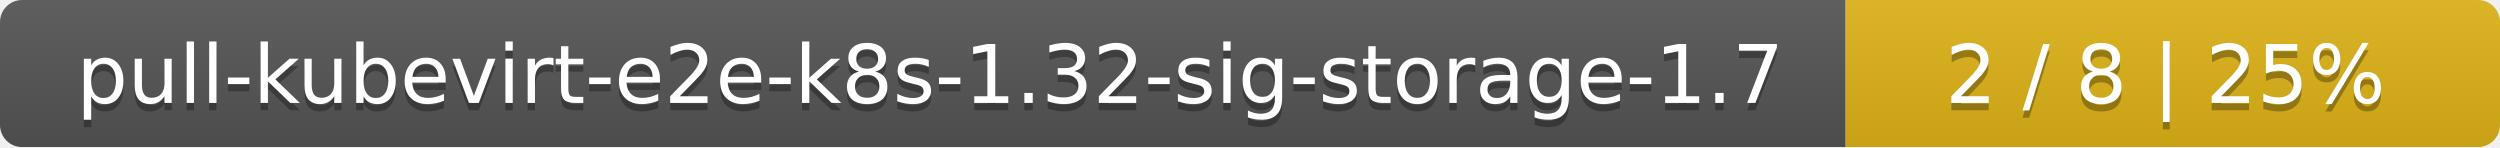
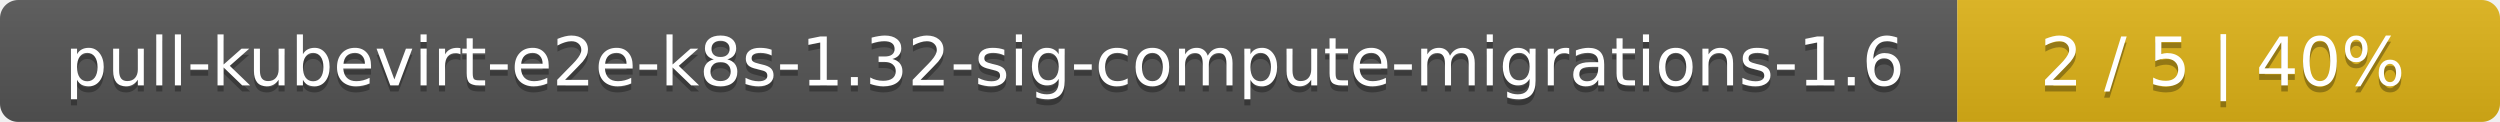
- <svg xmlns="http://www.w3.org/2000/svg" width="340" height="20">
+ <svg xmlns="http://www.w3.org/2000/svg" width="410" height="20">
  <linearGradient id="smooth" x2="0" y2="100%">
    <stop offset="0" stop-color="#bbb" stop-opacity=".1" />
    <stop offset="1" stop-opacity=".1" />
  </linearGradient>
  <mask id="round">
-     <rect width="340" height="20" rx="3" fill="#fff" />
+     <rect width="410" height="20" rx="3" fill="#fff" />
  </mask>
  <g mask="url(#round)">
-     <rect width="251" height="20" fill="#555" />
-     <rect x="251" width="89" height="20" fill="#dfb317" />
-     <rect width="340" height="20" fill="url(#smooth)" />
+     <rect width="321" height="20" fill="#555" />
+     <rect x="321" width="89" height="20" fill="#dfb317" />
+     <rect width="410" height="20" fill="url(#smooth)" />
  </g>
  <g fill="#fff" text-anchor="middle" font-family="DejaVu Sans,Verdana,Geneva,sans-serif" font-size="11">
-     <text x="126.5" y="15" fill="#010101" fill-opacity=".3">pull-kubevirt-e2e-k8s-1.32-sig-storage-1.7</text>
-     <text x="126.5" y="14">pull-kubevirt-e2e-k8s-1.32-sig-storage-1.7</text>
-     <text x="294.5" y="15" fill="#010101" fill-opacity=".3">2 / 8    |    25%</text>
-     <text x="294.5" y="14">2 / 8    |    25%</text>
+     <text x="161.5" y="15" fill="#010101" fill-opacity=".3">pull-kubevirt-e2e-k8s-1.32-sig-compute-migrations-1.6</text>
+     <text x="161.5" y="14">pull-kubevirt-e2e-k8s-1.32-sig-compute-migrations-1.6</text>
+     <text x="364.5" y="15" fill="#010101" fill-opacity=".3">2 / 5    |    40%</text>
+     <text x="364.5" y="14">2 / 5    |    40%</text>
  </g>
</svg>
